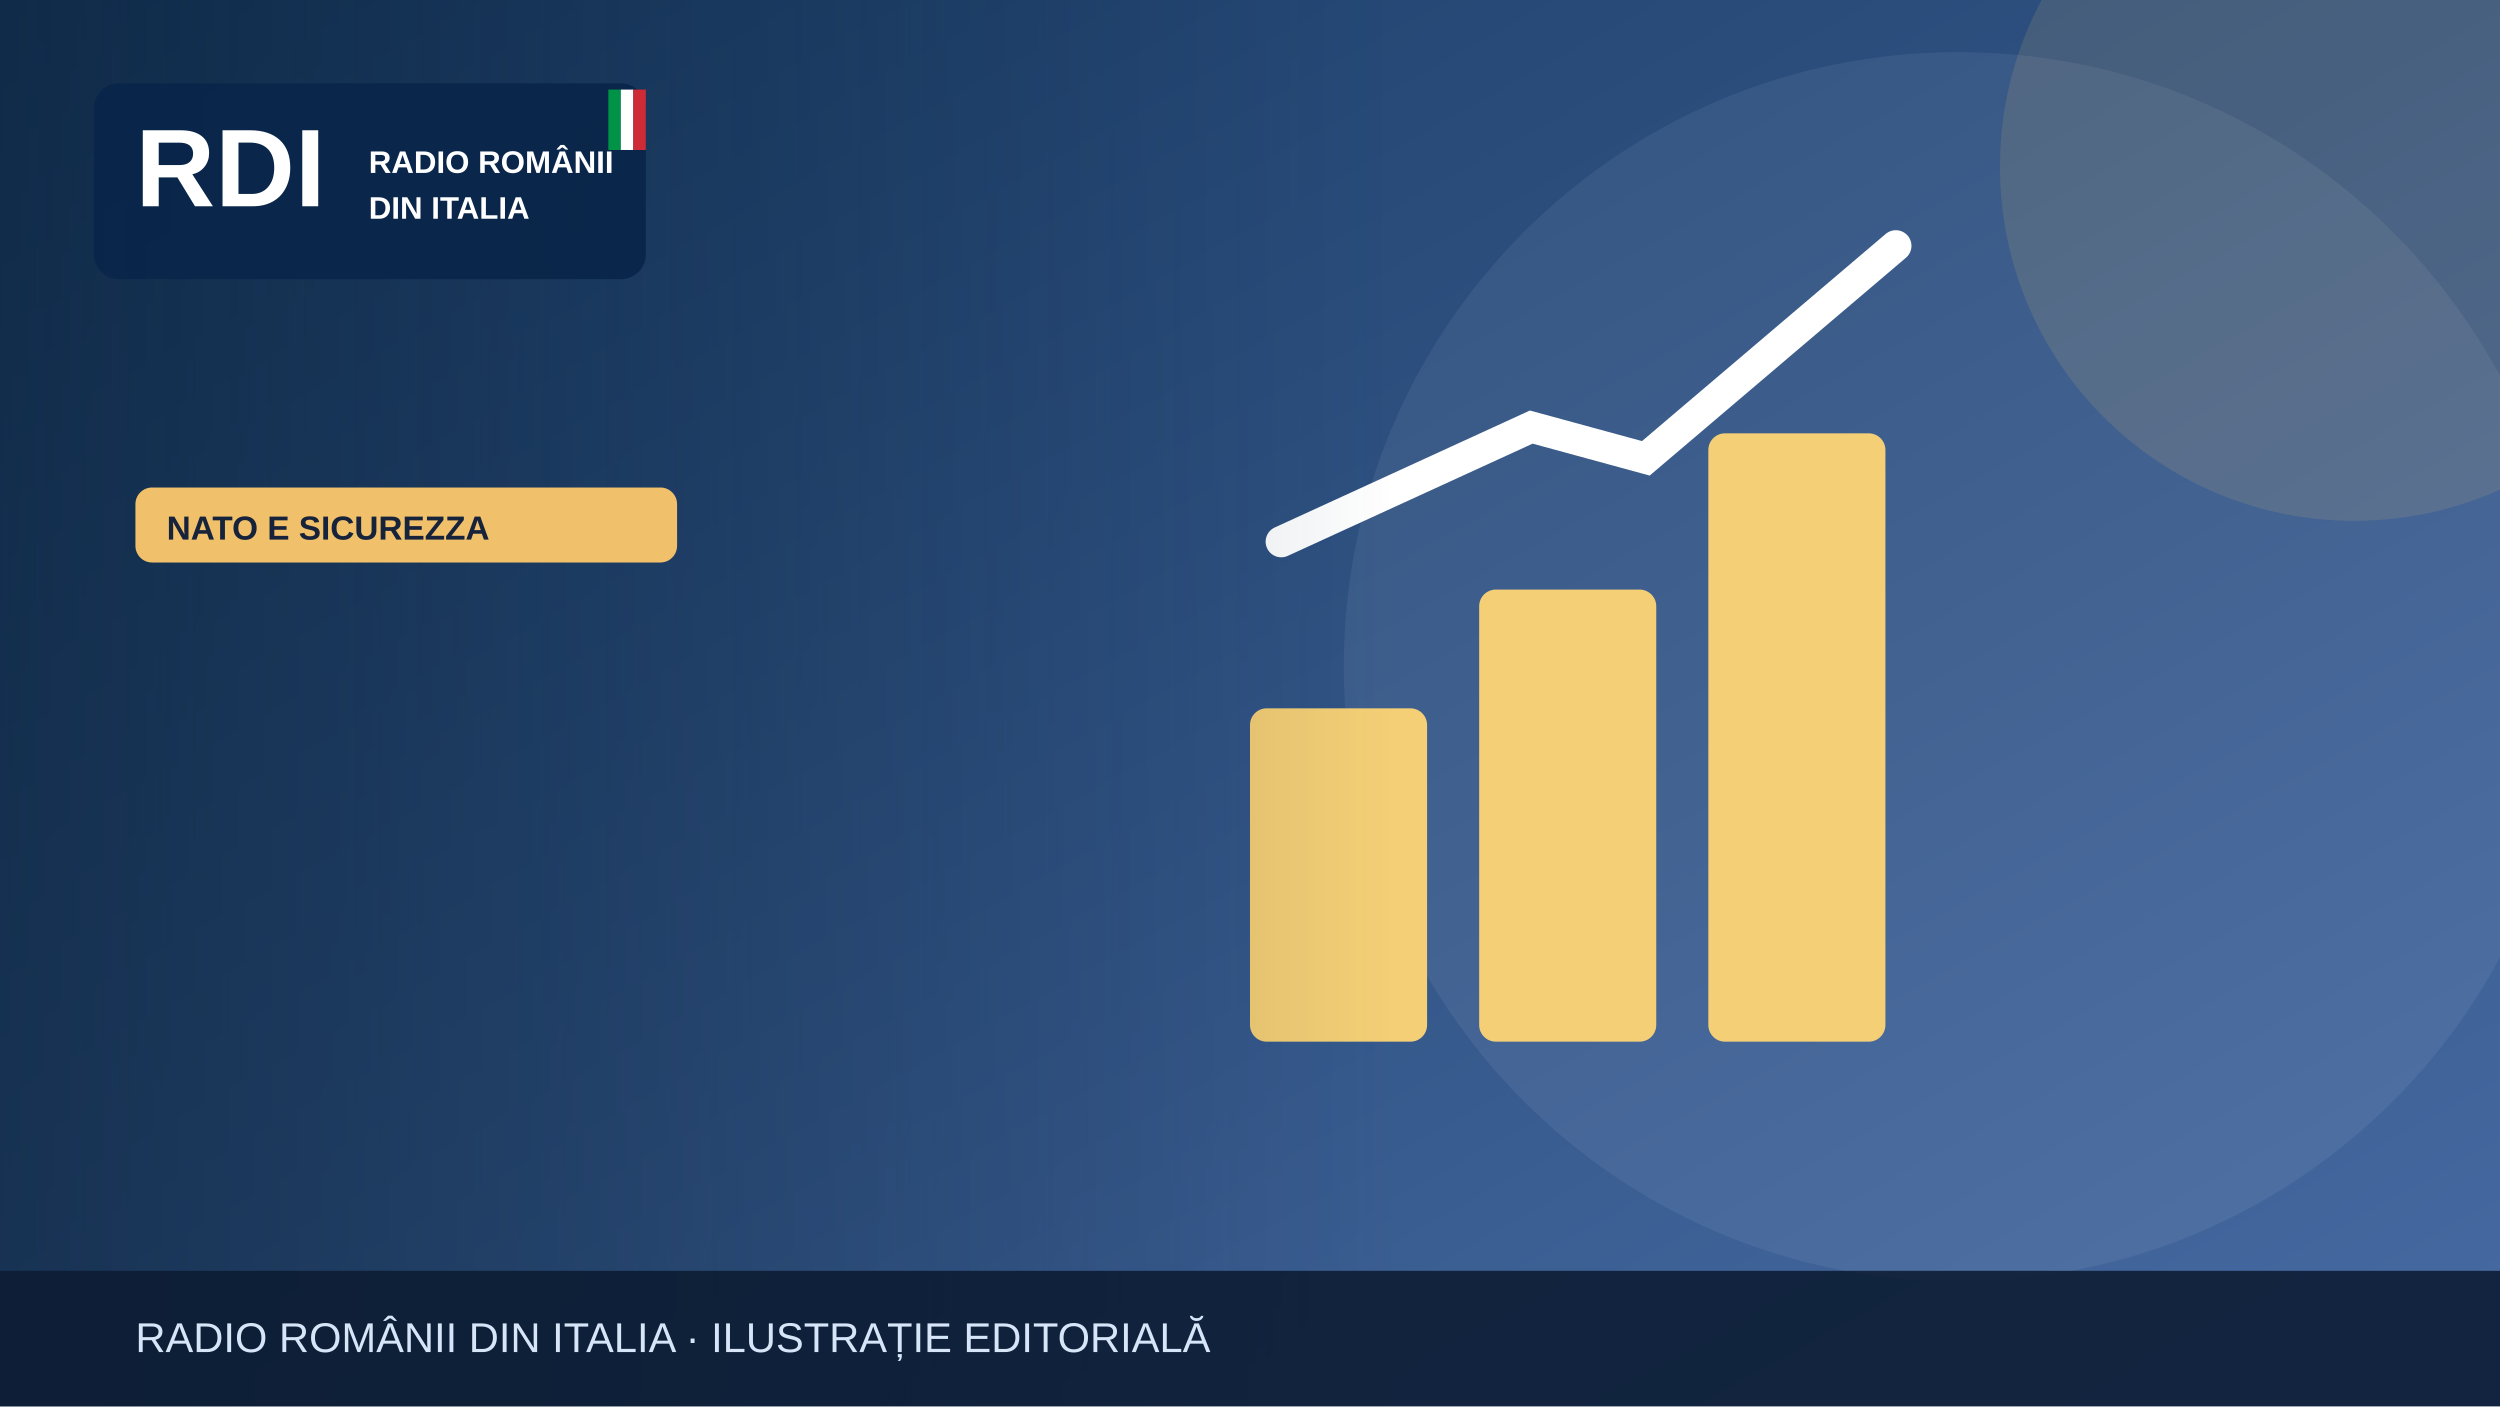
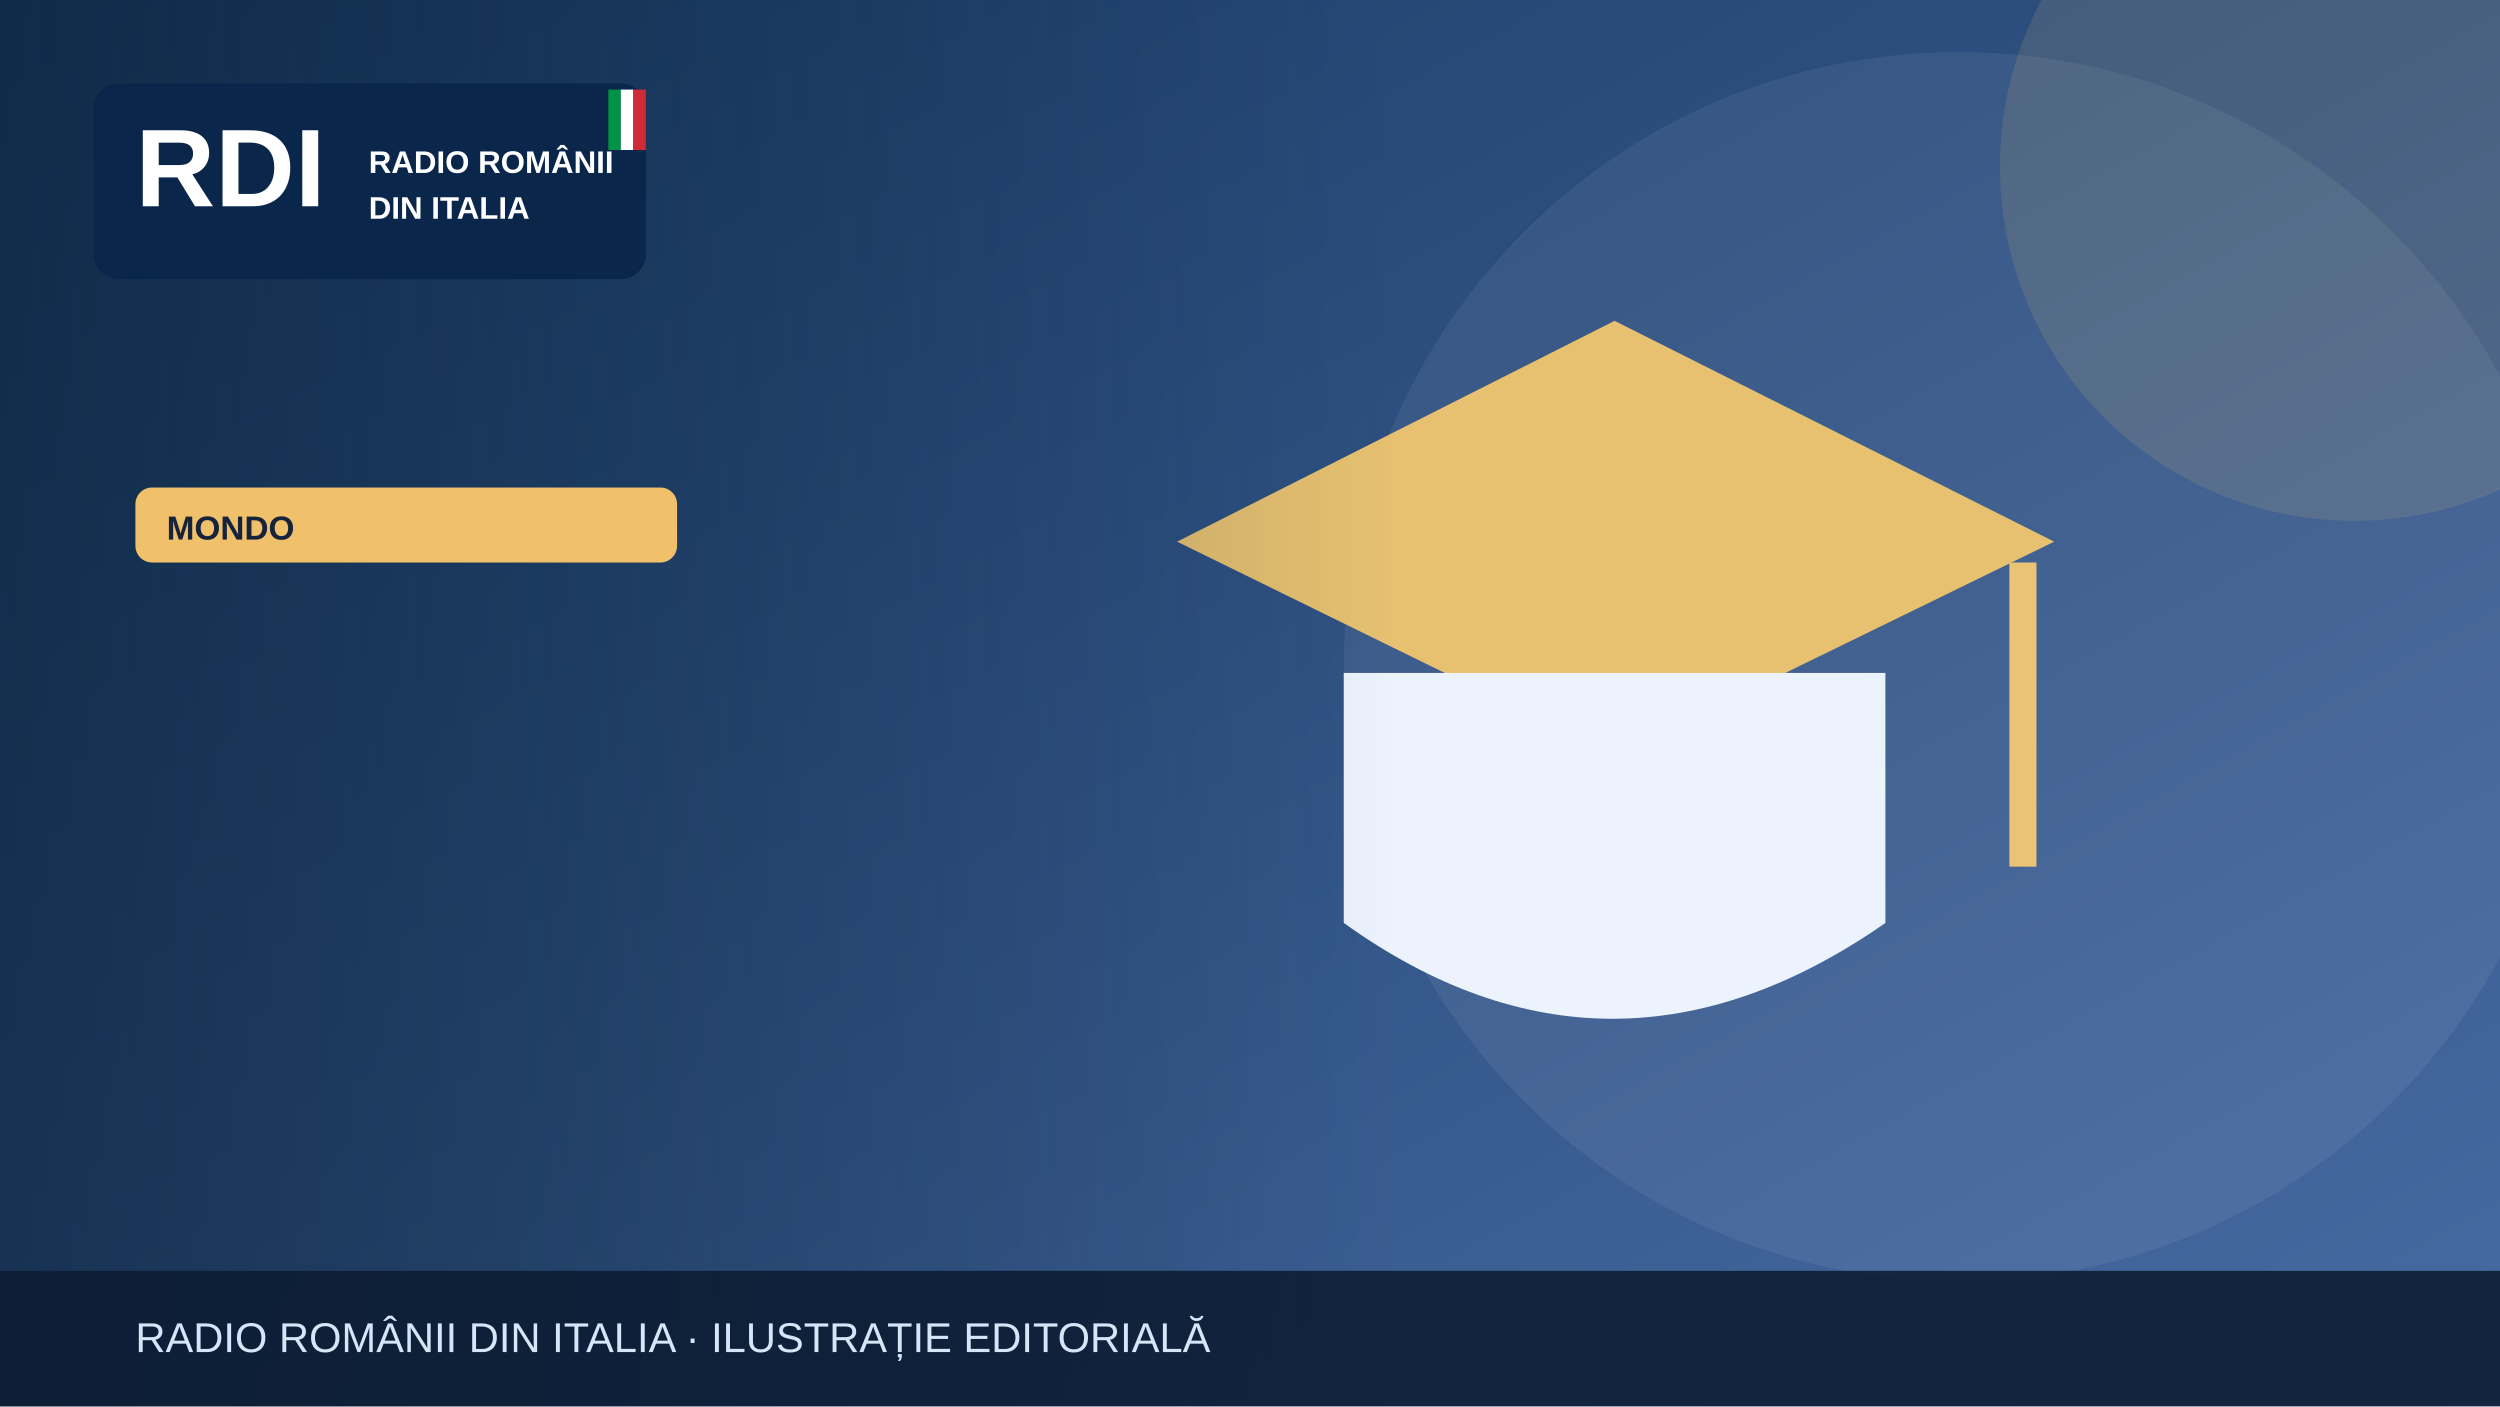
<svg xmlns="http://www.w3.org/2000/svg" width="1200" height="675" viewBox="0 0 1200 675" role="img" aria-label="Illustrazione editoriale RDI">
  <defs>
    <linearGradient id="bg" x2="1" y2="1">
      <stop stop-color="#183b64" />
      <stop offset="1" stop-color="#476aa3" />
    </linearGradient>
    <linearGradient id="shade">
      <stop stop-color="#0b223a" stop-opacity=".65" />
      <stop offset="1" stop-color="#0b223a" stop-opacity="0" />
    </linearGradient>
  </defs>
  <rect width="1200" height="675" fill="url(#bg)" />
  <circle cx="940" cy="320" r="295" fill="#fff" opacity=".065" />
  <circle cx="1130" cy="80" r="170" fill="#f0c06b" opacity=".13" />
  <g>
-     <g fill="#f5cf75">
-       <rect x="600" y="340" width="85" height="160" rx="8" />
-       <rect x="710" y="283" width="85" height="217" rx="8" />
-       <rect x="820" y="208" width="85" height="292" rx="8" />
-     </g>
-     <path d="M615 260 735 205 790 220 910 118" fill="none" stroke="#fff" stroke-width="15" stroke-linecap="round" />
+     <path d="M565 260 775 154 986 260 775 363Z" fill="#e7c170" />
+     <path d="M645 323v120q128 92 260 0V323" fill="#edf3fd" />
+     <path d="M971 270v146" stroke="#eac474" stroke-width="13" />
  </g>
  <rect x="0" y="0" width="670" height="675" fill="url(#shade)" />
  <rect x="45" y="40" width="265" height="94" rx="12" fill="#09264a" opacity=".97" />
  <text x="65" y="99" font-family="Arial,sans-serif" font-size="53" font-weight="900" fill="white">RDI</text>
  <text x="177" y="83" font-family="Arial,sans-serif" font-size="15" font-weight="800" fill="white">RADIO ROMÂNII</text>
  <text x="177" y="105" font-family="Arial,sans-serif" font-size="15" font-weight="800" fill="white">DIN ITALIA</text>
  <rect x="292" y="43" width="6" height="29" fill="#009246" />
  <rect x="298" y="43" width="6" height="29" fill="#fff" />
  <rect x="304" y="43" width="6" height="29" fill="#ce2b37" />
  <rect x="65" y="234" width="260" height="36" rx="8" fill="#f0c06b" />
-   <text x="80" y="259" font-family="Arial,sans-serif" font-size="16" font-weight="800" fill="#16233b">NATO E SICUREZZA</text>
+   <text x="80" y="259" font-family="Arial,sans-serif" font-size="16" font-weight="800" fill="#16233b">MONDO</text>
  <rect y="610" width="1200" height="65" fill="#0b1b32" opacity=".88" />
  <text x="65" y="649" font-family="Arial,sans-serif" font-size="20" fill="#d6e5f7">RADIO ROMÂNII DIN ITALIA · ILUSTRAȚIE EDITORIALĂ</text>
</svg>
